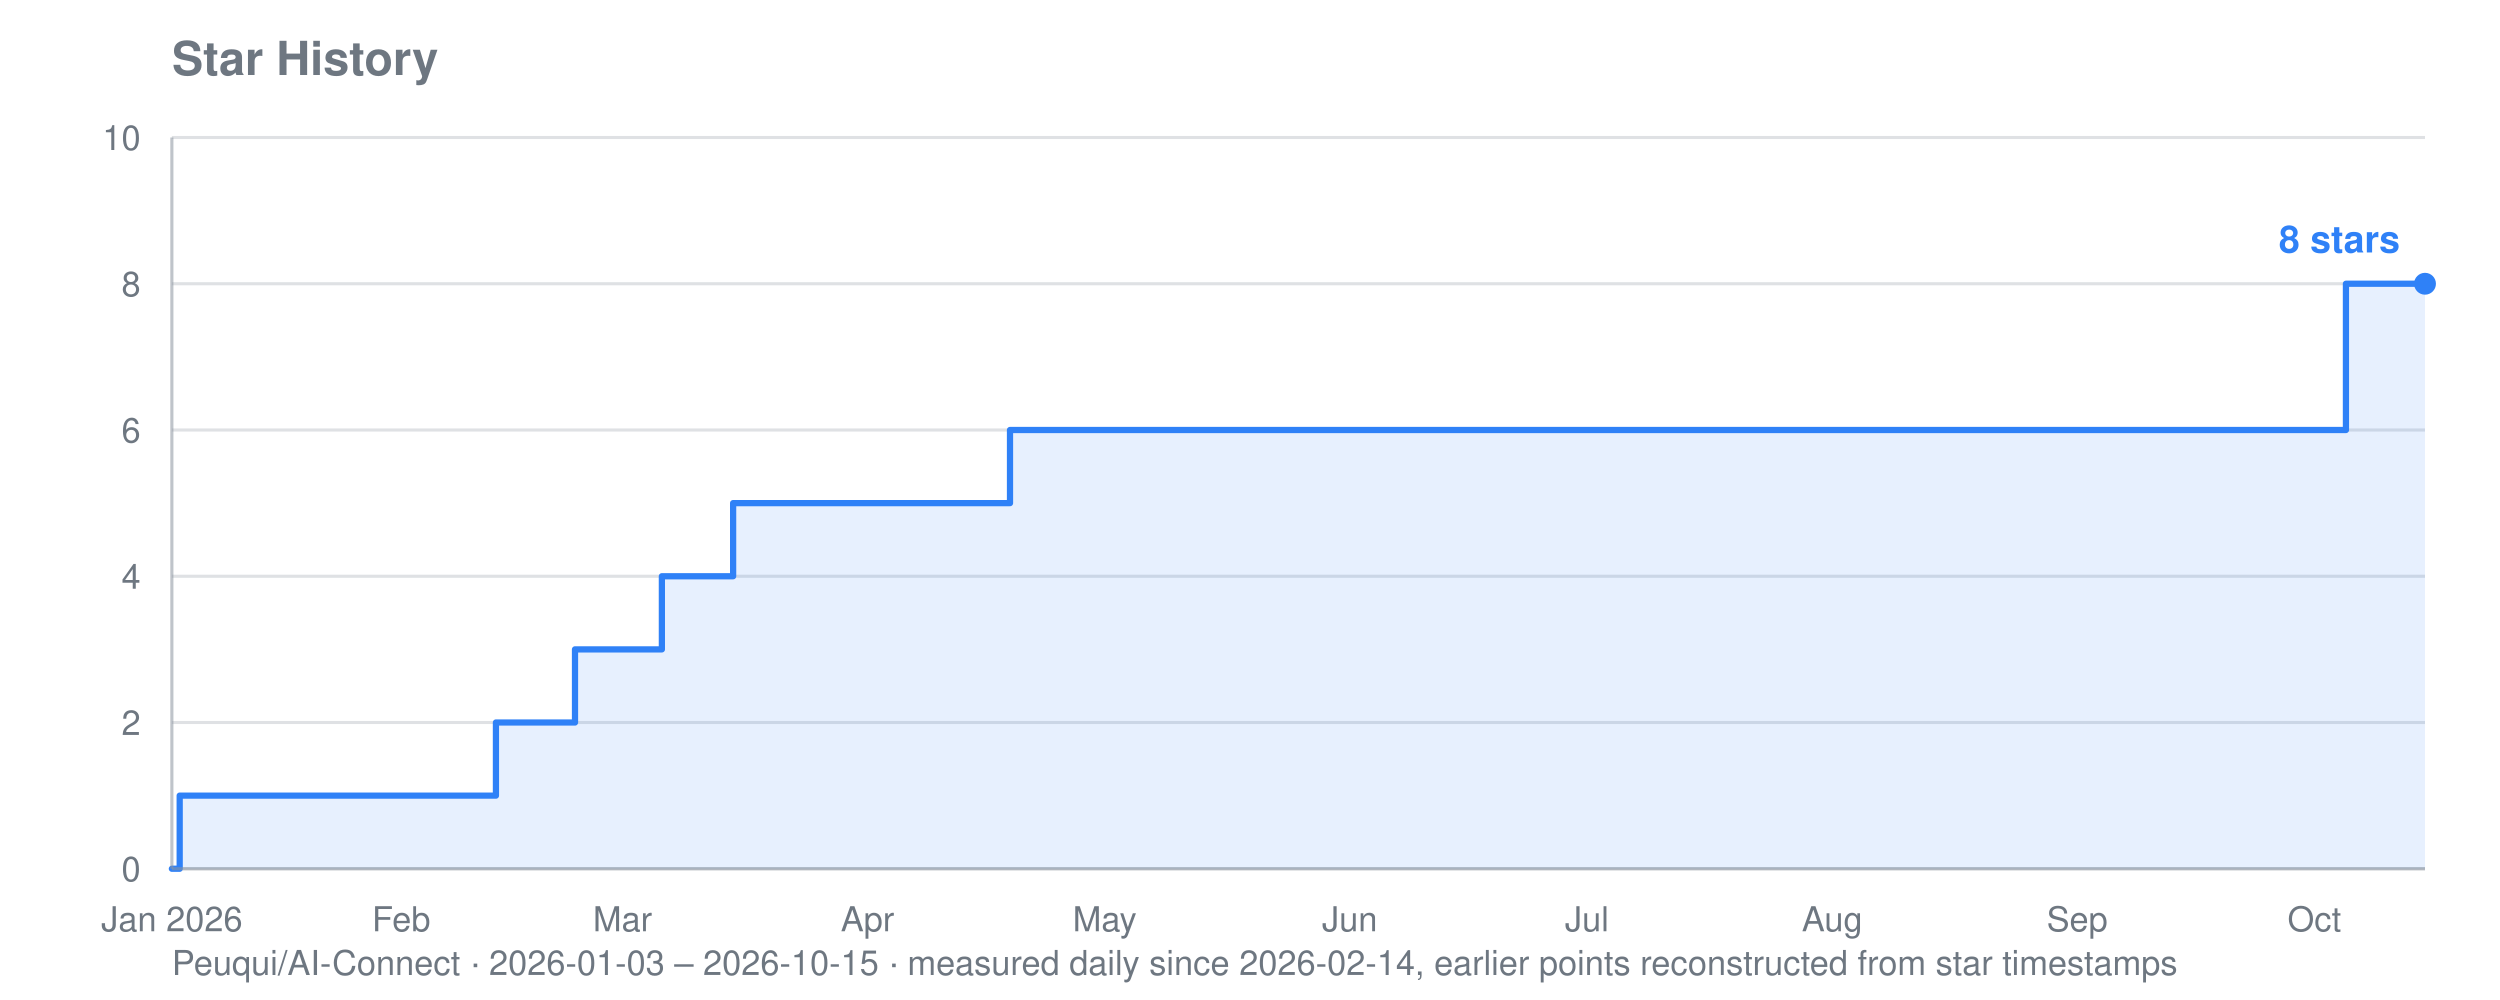
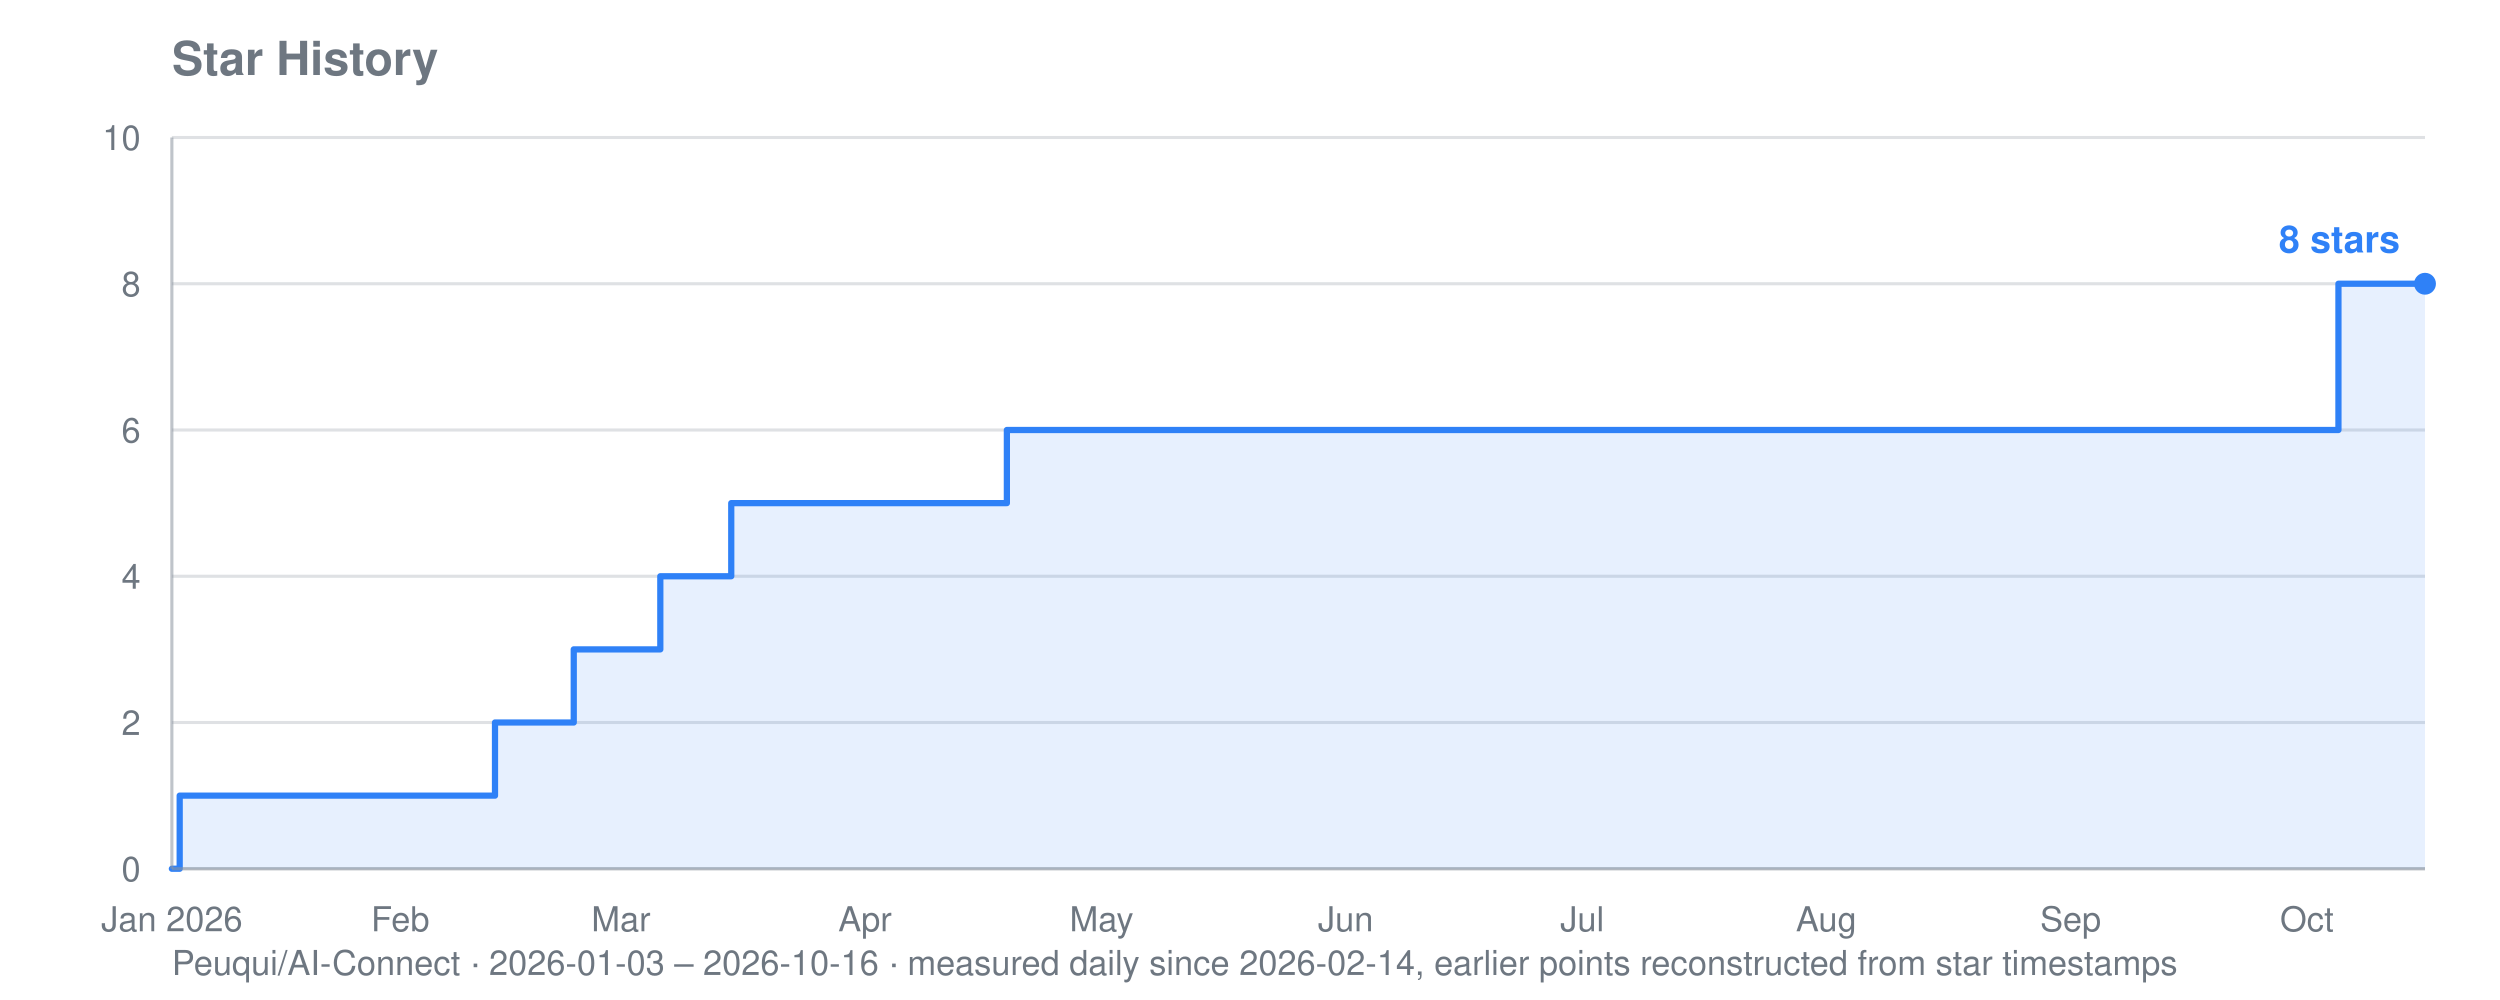
<svg xmlns="http://www.w3.org/2000/svg" viewBox="0 0 800 320" width="800" height="320" role="img" aria-label="Star history for Peuqui/AI-Connect: 8 stars">
  <text font-family="system-ui, -apple-system, Segoe UI, Helvetica, Arial, sans-serif" font-size="15" font-weight="600" fill="#6e7781" x="55" y="24">Star History</text>
-   <text font-family="system-ui, -apple-system, Segoe UI, Helvetica, Arial, sans-serif" font-size="11" fill="#6e7781" x="55" y="312">Peuqui/AI-Connect · 2026-01-03 – 2026-10-15 · measured daily since 2026-02-14, earlier points reconstructed from star timestamps</text>
+   <text font-family="system-ui, -apple-system, Segoe UI, Helvetica, Arial, sans-serif" font-size="11" fill="#6e7781" x="55" y="312">Peuqui/AI-Connect · 2026-01-03 – 2026-10-16 · measured daily since 2026-02-14, earlier points reconstructed from star timestamps</text>
  <line stroke="#8b949e" stroke-width="1" opacity="0.28" x1="55" y1="278.0" x2="776" y2="278.0" />
  <text font-family="system-ui, -apple-system, Segoe UI, Helvetica, Arial, sans-serif" font-size="11" fill="#6e7781" x="45" y="282.0" text-anchor="end">0</text>
  <line stroke="#8b949e" stroke-width="1" opacity="0.28" x1="55" y1="231.2" x2="776" y2="231.2" />
  <text font-family="system-ui, -apple-system, Segoe UI, Helvetica, Arial, sans-serif" font-size="11" fill="#6e7781" x="45" y="235.2" text-anchor="end">2</text>
  <line stroke="#8b949e" stroke-width="1" opacity="0.28" x1="55" y1="184.4" x2="776" y2="184.4" />
  <text font-family="system-ui, -apple-system, Segoe UI, Helvetica, Arial, sans-serif" font-size="11" fill="#6e7781" x="45" y="188.4" text-anchor="end">4</text>
  <line stroke="#8b949e" stroke-width="1" opacity="0.28" x1="55" y1="137.6" x2="776" y2="137.6" />
  <text font-family="system-ui, -apple-system, Segoe UI, Helvetica, Arial, sans-serif" font-size="11" fill="#6e7781" x="45" y="141.6" text-anchor="end">6</text>
  <line stroke="#8b949e" stroke-width="1" opacity="0.28" x1="55" y1="90.8" x2="776" y2="90.8" />
  <text font-family="system-ui, -apple-system, Segoe UI, Helvetica, Arial, sans-serif" font-size="11" fill="#6e7781" x="45" y="94.8" text-anchor="end">8</text>
  <line stroke="#8b949e" stroke-width="1" opacity="0.28" x1="55" y1="44.0" x2="776" y2="44.0" />
  <text font-family="system-ui, -apple-system, Segoe UI, Helvetica, Arial, sans-serif" font-size="11" fill="#6e7781" x="45" y="48.0" text-anchor="end">10</text>
  <text font-family="system-ui, -apple-system, Segoe UI, Helvetica, Arial, sans-serif" font-size="11" fill="#6e7781" x="55.0" y="298" text-anchor="middle">Jan 2026</text>
-   <text font-family="system-ui, -apple-system, Segoe UI, Helvetica, Arial, sans-serif" font-size="11" fill="#6e7781" x="128.4" y="298" text-anchor="middle">Feb</text>
-   <text font-family="system-ui, -apple-system, Segoe UI, Helvetica, Arial, sans-serif" font-size="11" fill="#6e7781" x="199.2" y="298" text-anchor="middle">Mar</text>
-   <text font-family="system-ui, -apple-system, Segoe UI, Helvetica, Arial, sans-serif" font-size="11" fill="#6e7781" x="277.6" y="298" text-anchor="middle">Apr</text>
-   <text font-family="system-ui, -apple-system, Segoe UI, Helvetica, Arial, sans-serif" font-size="11" fill="#6e7781" x="353.5" y="298" text-anchor="middle">May</text>
-   <text font-family="system-ui, -apple-system, Segoe UI, Helvetica, Arial, sans-serif" font-size="11" fill="#6e7781" x="431.9" y="298" text-anchor="middle">Jun</text>
-   <text font-family="system-ui, -apple-system, Segoe UI, Helvetica, Arial, sans-serif" font-size="11" fill="#6e7781" x="507.8" y="298" text-anchor="middle">Jul</text>
-   <text font-family="system-ui, -apple-system, Segoe UI, Helvetica, Arial, sans-serif" font-size="11" fill="#6e7781" x="586.3" y="298" text-anchor="middle">Aug</text>
-   <text font-family="system-ui, -apple-system, Segoe UI, Helvetica, Arial, sans-serif" font-size="11" fill="#6e7781" x="664.7" y="298" text-anchor="middle">Sep</text>
-   <text font-family="system-ui, -apple-system, Segoe UI, Helvetica, Arial, sans-serif" font-size="11" fill="#6e7781" x="740.6" y="298" text-anchor="middle">Oct</text>
-   <polygon fill="#2f81f7" opacity="0.12" points="55.0,278.0 55.0,278.0 57.5,278.0 57.5,254.6 158.7,254.6 158.7,231.2 161.3,231.2 161.3,231.2 163.8,231.2 163.8,231.2 166.3,231.2 166.3,231.2 168.8,231.2 168.8,231.2 171.4,231.2 171.4,231.2 173.9,231.2 173.9,231.2 176.4,231.2 176.4,231.2 179.0,231.2 179.0,231.2 181.5,231.2 181.5,231.2 184.0,231.2 184.0,231.2 184.0,231.2 184.0,207.8 184.0,207.8 184.0,207.8 184.0,207.8 184.0,207.8 186.6,207.8 186.6,207.8 189.1,207.8 189.1,207.8 191.6,207.8 191.6,207.8 194.1,207.8 194.1,207.8 196.7,207.8 196.7,207.8 199.2,207.8 199.2,207.8 201.7,207.8 201.7,207.8 204.3,207.8 204.3,207.8 206.8,207.8 206.8,207.8 209.3,207.8 209.3,207.8 211.8,207.8 211.8,184.4 214.4,184.4 214.4,184.4 216.9,184.4 216.9,184.4 219.4,184.4 219.4,184.4 222.0,184.4 222.0,184.4 224.5,184.4 224.5,184.4 227.0,184.4 227.0,184.4 229.6,184.4 229.6,184.4 232.1,184.4 232.1,184.4 234.6,184.4 234.6,161.0 237.1,161.0 237.1,161.0 239.7,161.0 239.7,161.0 242.2,161.0 242.2,161.0 244.7,161.0 244.7,161.0 247.3,161.0 247.3,161.0 249.8,161.0 249.8,161.0 252.3,161.0 252.3,161.0 254.9,161.0 254.9,161.0 257.4,161.0 257.4,161.0 259.9,161.0 259.9,161.0 262.4,161.0 262.4,161.0 265.0,161.0 265.0,161.0 267.5,161.0 267.5,161.0 270.0,161.0 270.0,161.0 272.6,161.0 272.6,161.0 275.1,161.0 275.1,161.0 277.6,161.0 277.6,161.0 280.2,161.0 280.2,161.0 282.7,161.0 282.7,161.0 285.2,161.0 285.2,161.0 287.7,161.0 287.7,161.0 290.3,161.0 290.3,161.0 292.8,161.0 292.8,161.0 295.3,161.0 295.3,161.0 297.9,161.0 297.9,161.0 300.4,161.0 300.4,161.0 302.9,161.0 302.9,161.0 305.5,161.0 305.5,161.0 308.0,161.0 308.0,161.0 310.5,161.0 310.5,161.0 313.0,161.0 313.0,161.0 315.6,161.0 315.6,161.0 318.1,161.0 318.1,161.0 320.6,161.0 320.6,161.0 323.2,161.0 323.2,137.6 325.7,137.6 325.7,137.6 328.2,137.6 328.2,137.6 330.8,137.6 330.8,137.6 333.3,137.6 333.3,137.6 335.8,137.6 335.8,137.6 338.3,137.6 338.3,137.6 340.9,137.6 340.9,137.6 343.4,137.6 343.4,137.6 345.9,137.6 345.9,137.6 348.5,137.6 348.5,137.6 351.0,137.6 351.0,137.6 353.5,137.6 353.5,137.6 356.0,137.6 356.0,137.6 358.6,137.6 358.6,137.6 361.1,137.6 361.1,137.6 363.6,137.6 363.6,137.6 366.2,137.6 366.2,137.6 368.7,137.6 368.7,137.6 371.2,137.6 371.2,137.6 373.8,137.6 373.8,137.6 376.3,137.6 376.3,137.6 378.8,137.6 378.8,137.6 381.3,137.6 381.3,137.6 383.9,137.6 383.9,137.6 386.4,137.6 386.4,137.6 388.9,137.6 388.9,137.6 391.5,137.6 391.5,137.6 394.0,137.6 394.0,137.6 396.5,137.6 396.5,137.6 399.1,137.6 399.1,137.6 401.6,137.6 401.6,137.6 404.1,137.6 404.1,137.6 406.6,137.6 406.6,137.6 409.2,137.6 409.2,137.6 411.7,137.6 411.7,137.6 414.2,137.6 414.2,137.6 416.8,137.6 416.8,137.6 419.3,137.6 419.3,137.6 421.8,137.6 421.8,137.6 424.4,137.6 424.4,137.6 426.9,137.6 426.9,137.6 429.4,137.6 429.4,137.6 431.9,137.6 431.9,137.6 434.5,137.6 434.5,137.6 437.0,137.6 437.0,137.6 439.5,137.6 439.5,137.6 442.1,137.6 442.1,137.6 444.6,137.6 444.6,137.6 447.1,137.6 447.1,137.6 449.7,137.6 449.7,137.6 452.2,137.6 452.2,137.6 454.7,137.6 454.7,137.6 457.2,137.6 457.2,137.6 459.8,137.6 459.8,137.6 462.3,137.6 462.3,137.6 464.8,137.6 464.8,137.6 467.4,137.6 467.4,137.6 469.9,137.6 469.9,137.6 472.4,137.6 472.4,137.6 475.0,137.6 475.0,137.6 477.5,137.6 477.5,137.6 480.0,137.6 480.0,137.6 482.5,137.6 482.5,137.6 485.1,137.6 485.1,137.6 487.6,137.6 487.6,137.6 490.1,137.6 490.1,137.6 492.7,137.6 492.7,137.6 495.2,137.6 495.2,137.6 497.7,137.6 497.7,137.6 500.2,137.6 500.2,137.6 502.8,137.6 502.8,137.6 505.3,137.6 505.3,137.6 507.8,137.6 507.8,137.6 510.4,137.6 510.4,137.6 512.9,137.6 512.9,137.6 515.4,137.6 515.4,137.6 518.0,137.6 518.0,137.6 520.5,137.6 520.5,137.6 523.0,137.6 523.0,137.6 525.5,137.6 525.5,137.6 528.1,137.6 528.1,137.6 530.6,137.6 530.6,137.6 533.1,137.6 533.1,137.6 535.7,137.6 535.7,137.6 538.2,137.6 538.2,137.6 540.7,137.6 540.7,137.6 543.3,137.6 543.3,137.6 545.8,137.6 545.8,137.6 548.3,137.6 548.3,137.6 550.8,137.6 550.8,137.6 553.4,137.6 553.4,137.6 555.9,137.6 555.9,137.6 558.4,137.6 558.4,137.6 561.0,137.6 561.0,137.6 563.5,137.6 563.5,137.6 566.0,137.6 566.0,137.6 568.6,137.6 568.6,137.6 571.1,137.6 571.1,137.6 573.6,137.6 573.6,137.6 576.1,137.6 576.1,137.6 578.7,137.6 578.7,137.6 581.2,137.6 581.2,137.6 583.7,137.6 583.7,137.6 586.3,137.6 586.3,137.6 588.8,137.6 588.8,137.6 591.3,137.6 591.3,137.6 593.9,137.6 593.9,137.6 596.4,137.6 596.4,137.6 598.9,137.6 598.9,137.6 601.4,137.6 601.4,137.6 604.0,137.6 604.0,137.6 606.5,137.6 606.5,137.6 609.0,137.6 609.0,137.6 611.6,137.6 611.6,137.6 614.1,137.6 614.1,137.6 616.6,137.6 616.6,137.6 619.2,137.6 619.2,137.6 621.7,137.6 621.7,137.6 624.2,137.6 624.2,137.6 626.7,137.6 626.7,137.6 629.3,137.6 629.3,137.6 631.8,137.6 631.8,137.6 634.3,137.6 634.3,137.6 636.9,137.6 636.9,137.6 639.4,137.6 639.4,137.6 641.9,137.6 641.9,137.6 644.4,137.6 644.4,137.6 647.0,137.6 647.0,137.6 649.5,137.6 649.5,137.6 652.0,137.6 652.0,137.6 654.6,137.6 654.6,137.6 657.1,137.6 657.1,137.6 659.6,137.6 659.6,137.6 662.2,137.6 662.2,137.6 664.7,137.6 664.7,137.6 667.2,137.6 667.2,137.6 669.7,137.6 669.7,137.6 672.3,137.6 672.3,137.6 674.8,137.6 674.8,137.6 677.3,137.6 677.3,137.6 679.9,137.6 679.9,137.6 682.4,137.6 682.4,137.6 684.9,137.6 684.9,137.6 687.5,137.6 687.5,137.6 690.0,137.6 690.0,137.6 692.5,137.6 692.5,137.6 695.0,137.6 695.0,137.6 697.6,137.6 697.6,137.6 700.1,137.6 700.1,137.6 702.6,137.6 702.6,137.6 705.2,137.6 705.2,137.6 707.7,137.6 707.7,137.6 710.2,137.6 710.2,137.6 712.8,137.6 712.8,137.6 715.3,137.6 715.3,137.6 717.8,137.6 717.8,137.6 720.3,137.6 720.3,137.6 722.9,137.6 722.9,137.6 725.4,137.6 725.4,137.6 727.9,137.6 727.9,137.6 730.5,137.6 730.5,137.6 733.0,137.6 733.0,137.6 735.5,137.6 735.5,137.6 738.1,137.6 738.1,137.6 740.6,137.6 740.6,137.6 743.1,137.6 743.1,137.6 745.6,137.6 745.6,137.6 748.2,137.6 748.2,137.6 750.7,137.6 750.7,90.8 753.2,90.8 753.2,90.8 755.8,90.8 755.8,90.8 758.3,90.8 758.3,90.8 760.8,90.8 760.8,90.8 763.4,90.8 763.4,90.8 765.9,90.8 765.9,90.8 768.4,90.8 768.4,90.8 770.9,90.8 770.9,90.8 773.5,90.8 773.5,90.8 776.0,90.8 776.0,90.8 776.0,278.0" />
-   <polyline fill="none" stroke="#2f81f7" stroke-width="2" stroke-linejoin="round" stroke-linecap="round" points="55.0,278.0 57.5,278.0 57.5,254.6 158.7,254.6 158.7,231.2 161.3,231.2 161.3,231.2 163.8,231.2 163.8,231.2 166.3,231.2 166.3,231.2 168.8,231.2 168.8,231.2 171.4,231.2 171.4,231.2 173.9,231.2 173.9,231.2 176.4,231.2 176.4,231.2 179.0,231.2 179.0,231.2 181.5,231.2 181.5,231.2 184.0,231.2 184.0,231.2 184.0,231.2 184.0,207.8 184.0,207.8 184.0,207.8 184.0,207.8 184.0,207.8 186.6,207.8 186.6,207.8 189.1,207.8 189.1,207.8 191.6,207.8 191.6,207.8 194.1,207.8 194.1,207.8 196.7,207.8 196.7,207.8 199.2,207.8 199.2,207.8 201.7,207.8 201.7,207.8 204.3,207.8 204.3,207.8 206.8,207.8 206.8,207.8 209.3,207.8 209.3,207.8 211.8,207.8 211.8,184.4 214.4,184.4 214.4,184.4 216.9,184.4 216.9,184.4 219.4,184.4 219.4,184.4 222.0,184.4 222.0,184.4 224.5,184.4 224.5,184.4 227.0,184.4 227.0,184.4 229.6,184.4 229.6,184.4 232.1,184.4 232.1,184.4 234.6,184.4 234.6,161.0 237.1,161.0 237.1,161.0 239.7,161.0 239.7,161.0 242.2,161.0 242.2,161.0 244.7,161.0 244.7,161.0 247.3,161.0 247.3,161.0 249.8,161.0 249.8,161.0 252.3,161.0 252.3,161.0 254.9,161.0 254.9,161.0 257.4,161.0 257.4,161.0 259.9,161.0 259.9,161.0 262.4,161.0 262.4,161.0 265.0,161.0 265.0,161.0 267.5,161.0 267.5,161.0 270.0,161.0 270.0,161.0 272.6,161.0 272.6,161.0 275.1,161.0 275.1,161.0 277.6,161.0 277.6,161.0 280.2,161.0 280.2,161.0 282.7,161.0 282.7,161.0 285.2,161.0 285.2,161.0 287.7,161.0 287.7,161.0 290.3,161.0 290.3,161.0 292.8,161.0 292.8,161.0 295.3,161.0 295.3,161.0 297.9,161.0 297.9,161.0 300.4,161.0 300.4,161.0 302.9,161.0 302.9,161.0 305.5,161.0 305.5,161.0 308.0,161.0 308.0,161.0 310.5,161.0 310.5,161.0 313.0,161.0 313.0,161.0 315.6,161.0 315.6,161.0 318.1,161.0 318.1,161.0 320.6,161.0 320.6,161.0 323.2,161.0 323.2,137.6 325.7,137.6 325.7,137.6 328.2,137.6 328.2,137.6 330.8,137.6 330.8,137.6 333.3,137.6 333.3,137.6 335.8,137.6 335.8,137.6 338.3,137.6 338.3,137.6 340.9,137.6 340.9,137.6 343.4,137.6 343.4,137.6 345.9,137.6 345.9,137.6 348.5,137.6 348.5,137.6 351.0,137.6 351.0,137.6 353.5,137.6 353.5,137.6 356.0,137.6 356.0,137.6 358.6,137.6 358.6,137.6 361.1,137.6 361.1,137.6 363.6,137.6 363.6,137.6 366.2,137.6 366.2,137.6 368.7,137.6 368.7,137.6 371.2,137.6 371.2,137.6 373.8,137.6 373.8,137.6 376.3,137.6 376.3,137.6 378.8,137.6 378.8,137.6 381.3,137.6 381.3,137.6 383.9,137.6 383.9,137.6 386.4,137.6 386.4,137.6 388.9,137.6 388.9,137.6 391.5,137.6 391.5,137.6 394.0,137.6 394.0,137.6 396.5,137.6 396.5,137.6 399.1,137.6 399.1,137.6 401.6,137.6 401.6,137.6 404.1,137.6 404.1,137.6 406.6,137.6 406.6,137.6 409.2,137.6 409.2,137.6 411.7,137.6 411.7,137.6 414.2,137.6 414.2,137.6 416.8,137.6 416.8,137.6 419.3,137.6 419.3,137.6 421.8,137.6 421.8,137.6 424.4,137.6 424.4,137.6 426.9,137.6 426.9,137.6 429.4,137.6 429.4,137.6 431.9,137.6 431.9,137.6 434.5,137.6 434.5,137.6 437.0,137.6 437.0,137.6 439.5,137.6 439.5,137.6 442.1,137.6 442.1,137.6 444.6,137.6 444.6,137.6 447.1,137.6 447.1,137.6 449.7,137.6 449.7,137.6 452.2,137.6 452.2,137.6 454.7,137.6 454.7,137.6 457.2,137.6 457.2,137.6 459.8,137.6 459.8,137.6 462.3,137.6 462.3,137.6 464.8,137.6 464.8,137.6 467.4,137.6 467.4,137.6 469.9,137.6 469.9,137.6 472.4,137.6 472.4,137.6 475.0,137.6 475.0,137.6 477.5,137.6 477.5,137.6 480.0,137.6 480.0,137.6 482.5,137.6 482.5,137.6 485.1,137.6 485.1,137.6 487.6,137.6 487.6,137.6 490.1,137.6 490.1,137.6 492.7,137.6 492.7,137.6 495.2,137.6 495.2,137.6 497.7,137.6 497.7,137.6 500.2,137.6 500.2,137.6 502.8,137.6 502.8,137.6 505.3,137.6 505.3,137.6 507.8,137.6 507.8,137.6 510.4,137.6 510.4,137.6 512.9,137.6 512.9,137.6 515.4,137.6 515.4,137.6 518.0,137.6 518.0,137.6 520.5,137.6 520.5,137.6 523.0,137.6 523.0,137.6 525.5,137.6 525.5,137.6 528.1,137.6 528.1,137.6 530.6,137.6 530.6,137.6 533.1,137.6 533.1,137.6 535.7,137.6 535.7,137.6 538.2,137.6 538.2,137.6 540.7,137.6 540.7,137.6 543.3,137.6 543.3,137.6 545.8,137.6 545.8,137.6 548.3,137.6 548.3,137.6 550.8,137.6 550.8,137.6 553.4,137.6 553.4,137.6 555.9,137.6 555.9,137.6 558.4,137.6 558.4,137.6 561.0,137.6 561.0,137.6 563.5,137.6 563.5,137.6 566.0,137.6 566.0,137.6 568.6,137.6 568.6,137.6 571.1,137.6 571.1,137.6 573.6,137.6 573.6,137.6 576.1,137.6 576.1,137.6 578.7,137.6 578.7,137.6 581.2,137.6 581.2,137.6 583.7,137.6 583.7,137.6 586.3,137.6 586.3,137.6 588.8,137.6 588.8,137.6 591.3,137.6 591.3,137.6 593.9,137.6 593.9,137.6 596.4,137.6 596.4,137.6 598.9,137.6 598.9,137.6 601.4,137.6 601.4,137.6 604.0,137.6 604.0,137.6 606.5,137.6 606.5,137.6 609.0,137.6 609.0,137.6 611.6,137.6 611.6,137.6 614.1,137.6 614.1,137.6 616.6,137.6 616.6,137.6 619.2,137.6 619.2,137.6 621.7,137.6 621.7,137.6 624.2,137.6 624.2,137.6 626.7,137.6 626.7,137.6 629.3,137.6 629.3,137.6 631.8,137.6 631.8,137.6 634.3,137.6 634.3,137.6 636.9,137.6 636.9,137.6 639.4,137.6 639.4,137.6 641.9,137.6 641.9,137.6 644.4,137.6 644.4,137.6 647.0,137.6 647.0,137.6 649.5,137.6 649.5,137.6 652.0,137.6 652.0,137.6 654.6,137.6 654.6,137.6 657.1,137.6 657.1,137.6 659.6,137.6 659.6,137.6 662.2,137.6 662.2,137.6 664.7,137.6 664.7,137.6 667.2,137.6 667.2,137.6 669.7,137.6 669.7,137.6 672.3,137.6 672.3,137.6 674.8,137.6 674.8,137.6 677.3,137.6 677.3,137.6 679.9,137.6 679.9,137.6 682.4,137.6 682.4,137.6 684.9,137.6 684.9,137.6 687.5,137.6 687.5,137.6 690.0,137.6 690.0,137.6 692.5,137.6 692.5,137.6 695.0,137.6 695.0,137.6 697.6,137.6 697.6,137.6 700.1,137.6 700.1,137.6 702.6,137.6 702.6,137.6 705.2,137.6 705.2,137.6 707.7,137.6 707.7,137.6 710.2,137.6 710.2,137.6 712.8,137.6 712.8,137.6 715.3,137.6 715.3,137.6 717.8,137.6 717.8,137.6 720.3,137.6 720.3,137.6 722.9,137.6 722.9,137.6 725.4,137.6 725.4,137.6 727.9,137.6 727.9,137.6 730.5,137.6 730.5,137.6 733.0,137.6 733.0,137.6 735.5,137.6 735.5,137.6 738.1,137.6 738.1,137.6 740.6,137.6 740.6,137.6 743.1,137.6 743.1,137.6 745.6,137.6 745.6,137.6 748.2,137.6 748.2,137.6 750.7,137.6 750.7,90.8 753.2,90.8 753.2,90.8 755.8,90.8 755.8,90.8 758.3,90.8 758.3,90.8 760.8,90.8 760.8,90.8 763.4,90.8 763.4,90.8 765.9,90.8 765.9,90.8 768.4,90.8 768.4,90.8 770.9,90.8 770.9,90.8 773.5,90.8 773.5,90.8 776.0,90.8 776.0,90.8" />
+   <text font-family="system-ui, -apple-system, Segoe UI, Helvetica, Arial, sans-serif" font-size="11" fill="#6e7781" x="128.1" y="298" text-anchor="middle">Feb</text>
+   <text font-family="system-ui, -apple-system, Segoe UI, Helvetica, Arial, sans-serif" font-size="11" fill="#6e7781" x="198.7" y="298" text-anchor="middle">Mar</text>
+   <text font-family="system-ui, -apple-system, Segoe UI, Helvetica, Arial, sans-serif" font-size="11" fill="#6e7781" x="276.8" y="298" text-anchor="middle">Apr</text>
+   <text font-family="system-ui, -apple-system, Segoe UI, Helvetica, Arial, sans-serif" font-size="11" fill="#6e7781" x="352.5" y="298" text-anchor="middle">May</text>
+   <text font-family="system-ui, -apple-system, Segoe UI, Helvetica, Arial, sans-serif" font-size="11" fill="#6e7781" x="430.6" y="298" text-anchor="middle">Jun</text>
+   <text font-family="system-ui, -apple-system, Segoe UI, Helvetica, Arial, sans-serif" font-size="11" fill="#6e7781" x="506.3" y="298" text-anchor="middle">Jul</text>
+   <text font-family="system-ui, -apple-system, Segoe UI, Helvetica, Arial, sans-serif" font-size="11" fill="#6e7781" x="584.4" y="298" text-anchor="middle">Aug</text>
+   <text font-family="system-ui, -apple-system, Segoe UI, Helvetica, Arial, sans-serif" font-size="11" fill="#6e7781" x="662.6" y="298" text-anchor="middle">Sep</text>
+   <text font-family="system-ui, -apple-system, Segoe UI, Helvetica, Arial, sans-serif" font-size="11" fill="#6e7781" x="738.2" y="298" text-anchor="middle">Oct</text>
+   <polygon fill="#2f81f7" opacity="0.12" points="55.0,278.0 55.0,278.0 57.5,278.0 57.5,254.6 158.4,254.6 158.4,231.2 160.9,231.2 160.9,231.2 163.4,231.2 163.4,231.2 165.9,231.2 165.9,231.2 168.4,231.2 168.4,231.2 171.0,231.2 171.0,231.2 173.5,231.2 173.5,231.2 176.0,231.2 176.0,231.2 178.5,231.2 178.5,231.2 181.0,231.2 181.0,231.2 183.6,231.2 183.6,231.2 183.6,231.2 183.6,207.8 183.6,207.8 183.6,207.8 183.6,207.8 183.6,207.8 186.1,207.8 186.1,207.8 188.6,207.8 188.6,207.8 191.1,207.8 191.1,207.8 193.7,207.8 193.7,207.8 196.2,207.8 196.2,207.8 198.7,207.8 198.7,207.8 201.2,207.8 201.2,207.8 203.7,207.8 203.7,207.8 206.3,207.8 206.3,207.8 208.8,207.8 208.8,207.8 211.3,207.8 211.3,184.4 213.8,184.4 213.8,184.4 216.3,184.4 216.3,184.4 218.9,184.4 218.9,184.4 221.4,184.4 221.4,184.4 223.9,184.4 223.9,184.4 226.4,184.4 226.4,184.4 228.9,184.4 228.9,184.4 231.5,184.4 231.5,184.4 234.0,184.4 234.0,161.0 236.5,161.0 236.5,161.0 239.0,161.0 239.0,161.0 241.6,161.0 241.6,161.0 244.1,161.0 244.1,161.0 246.6,161.0 246.6,161.0 249.1,161.0 249.1,161.0 251.6,161.0 251.6,161.0 254.2,161.0 254.2,161.0 256.7,161.0 256.7,161.0 259.2,161.0 259.2,161.0 261.7,161.0 261.7,161.0 264.2,161.0 264.2,161.0 266.8,161.0 266.8,161.0 269.3,161.0 269.3,161.0 271.8,161.0 271.8,161.0 274.3,161.0 274.3,161.0 276.8,161.0 276.8,161.0 279.4,161.0 279.4,161.0 281.9,161.0 281.9,161.0 284.4,161.0 284.4,161.0 286.9,161.0 286.9,161.0 289.5,161.0 289.5,161.0 292.0,161.0 292.0,161.0 294.5,161.0 294.5,161.0 297.0,161.0 297.0,161.0 299.5,161.0 299.5,161.0 302.1,161.0 302.1,161.0 304.6,161.0 304.6,161.0 307.1,161.0 307.1,161.0 309.6,161.0 309.6,161.0 312.1,161.0 312.1,161.0 314.7,161.0 314.7,161.0 317.2,161.0 317.2,161.0 319.7,161.0 319.7,161.0 322.2,161.0 322.2,137.6 324.7,137.6 324.7,137.6 327.3,137.6 327.3,137.6 329.8,137.6 329.8,137.6 332.3,137.6 332.3,137.6 334.8,137.6 334.8,137.6 337.3,137.6 337.3,137.6 339.9,137.6 339.9,137.6 342.4,137.6 342.4,137.6 344.9,137.6 344.9,137.6 347.4,137.6 347.4,137.6 350.0,137.6 350.0,137.6 352.5,137.6 352.5,137.6 355.0,137.6 355.0,137.6 357.5,137.6 357.5,137.6 360.0,137.6 360.0,137.6 362.6,137.6 362.6,137.6 365.1,137.6 365.1,137.6 367.6,137.6 367.6,137.6 370.1,137.6 370.1,137.6 372.6,137.6 372.6,137.6 375.2,137.6 375.2,137.6 377.7,137.6 377.7,137.6 380.2,137.6 380.2,137.6 382.7,137.6 382.7,137.6 385.2,137.6 385.2,137.6 387.8,137.6 387.8,137.6 390.3,137.6 390.3,137.6 392.8,137.6 392.8,137.6 395.3,137.6 395.3,137.6 397.9,137.6 397.9,137.6 400.4,137.6 400.4,137.6 402.9,137.6 402.9,137.6 405.4,137.6 405.4,137.6 407.9,137.6 407.9,137.6 410.5,137.6 410.5,137.6 413.0,137.6 413.0,137.6 415.5,137.6 415.5,137.6 418.0,137.6 418.0,137.6 420.5,137.6 420.5,137.6 423.1,137.6 423.1,137.6 425.6,137.6 425.6,137.6 428.1,137.6 428.1,137.6 430.6,137.6 430.6,137.6 433.1,137.6 433.1,137.6 435.7,137.6 435.7,137.6 438.2,137.6 438.2,137.6 440.7,137.6 440.7,137.6 443.2,137.6 443.2,137.6 445.8,137.6 445.8,137.6 448.3,137.6 448.3,137.6 450.8,137.6 450.8,137.6 453.3,137.6 453.3,137.6 455.8,137.6 455.8,137.6 458.4,137.6 458.4,137.6 460.9,137.6 460.9,137.6 463.4,137.6 463.4,137.6 465.9,137.6 465.9,137.6 468.4,137.6 468.4,137.6 471.0,137.6 471.0,137.6 473.5,137.6 473.5,137.6 476.0,137.6 476.0,137.6 478.5,137.6 478.5,137.6 481.0,137.6 481.0,137.6 483.6,137.6 483.6,137.6 486.1,137.6 486.1,137.6 488.6,137.6 488.6,137.6 491.1,137.6 491.1,137.6 493.7,137.6 493.7,137.6 496.2,137.6 496.2,137.6 498.7,137.6 498.7,137.6 501.2,137.6 501.2,137.6 503.7,137.6 503.7,137.6 506.3,137.6 506.3,137.6 508.8,137.6 508.8,137.6 511.3,137.6 511.3,137.6 513.8,137.6 513.8,137.6 516.3,137.6 516.3,137.6 518.9,137.6 518.9,137.6 521.4,137.6 521.4,137.6 523.9,137.6 523.9,137.6 526.4,137.6 526.4,137.6 528.9,137.6 528.9,137.6 531.5,137.6 531.5,137.6 534.0,137.6 534.0,137.6 536.5,137.6 536.5,137.6 539.0,137.6 539.0,137.6 541.5,137.6 541.5,137.6 544.1,137.6 544.1,137.6 546.6,137.6 546.6,137.6 549.1,137.6 549.1,137.6 551.6,137.6 551.6,137.6 554.2,137.6 554.2,137.6 556.7,137.6 556.7,137.6 559.2,137.6 559.2,137.6 561.7,137.6 561.7,137.6 564.2,137.6 564.2,137.6 566.8,137.6 566.8,137.6 569.3,137.6 569.3,137.6 571.8,137.6 571.8,137.6 574.3,137.6 574.3,137.6 576.8,137.6 576.8,137.6 579.4,137.6 579.4,137.6 581.9,137.6 581.9,137.6 584.4,137.6 584.4,137.6 586.9,137.6 586.9,137.6 589.4,137.6 589.4,137.6 592.0,137.6 592.0,137.6 594.5,137.6 594.5,137.6 597.0,137.6 597.0,137.6 599.5,137.6 599.5,137.6 602.1,137.6 602.1,137.6 604.6,137.6 604.6,137.6 607.1,137.6 607.1,137.6 609.6,137.6 609.6,137.6 612.1,137.6 612.1,137.6 614.7,137.6 614.7,137.6 617.2,137.6 617.2,137.6 619.7,137.6 619.7,137.6 622.2,137.6 622.2,137.6 624.7,137.6 624.7,137.6 627.3,137.6 627.3,137.6 629.8,137.6 629.8,137.6 632.3,137.6 632.3,137.6 634.8,137.6 634.8,137.6 637.3,137.6 637.3,137.6 639.9,137.6 639.9,137.6 642.4,137.6 642.4,137.6 644.9,137.6 644.9,137.6 647.4,137.6 647.4,137.6 650.0,137.6 650.0,137.6 652.5,137.6 652.5,137.6 655.0,137.6 655.0,137.6 657.5,137.6 657.5,137.6 660.0,137.6 660.0,137.6 662.6,137.6 662.6,137.6 665.1,137.6 665.1,137.6 667.6,137.6 667.6,137.6 670.1,137.6 670.1,137.6 672.6,137.6 672.6,137.6 675.2,137.6 675.2,137.6 677.7,137.6 677.7,137.6 680.2,137.6 680.2,137.6 682.7,137.6 682.7,137.6 685.2,137.6 685.2,137.6 687.8,137.6 687.8,137.6 690.3,137.6 690.3,137.6 692.8,137.6 692.8,137.6 695.3,137.6 695.3,137.6 697.8,137.6 697.8,137.6 700.4,137.6 700.4,137.6 702.9,137.6 702.9,137.6 705.4,137.6 705.4,137.6 707.9,137.6 707.9,137.6 710.5,137.6 710.5,137.6 713.0,137.6 713.0,137.6 715.5,137.6 715.5,137.6 718.0,137.6 718.0,137.6 720.5,137.6 720.5,137.6 723.1,137.6 723.1,137.6 725.6,137.6 725.6,137.6 728.1,137.6 728.1,137.6 730.6,137.6 730.6,137.6 733.1,137.6 733.1,137.6 735.7,137.6 735.7,137.6 738.2,137.6 738.2,137.6 740.7,137.6 740.7,137.6 743.2,137.6 743.2,137.6 745.7,137.6 745.7,137.6 748.3,137.6 748.3,90.8 750.8,90.8 750.8,90.8 753.3,90.8 753.3,90.8 755.8,90.8 755.8,90.8 758.4,90.8 758.4,90.8 760.9,90.8 760.9,90.8 763.4,90.8 763.4,90.8 765.9,90.8 765.9,90.8 768.4,90.8 768.4,90.8 771.0,90.8 771.0,90.8 773.5,90.8 773.5,90.8 776.0,90.8 776.0,90.8 776.0,278.0" />
+   <polyline fill="none" stroke="#2f81f7" stroke-width="2" stroke-linejoin="round" stroke-linecap="round" points="55.0,278.0 57.5,278.0 57.5,254.6 158.4,254.6 158.4,231.2 160.9,231.2 160.9,231.2 163.4,231.2 163.4,231.2 165.9,231.2 165.9,231.2 168.4,231.2 168.4,231.2 171.0,231.2 171.0,231.2 173.5,231.2 173.5,231.2 176.0,231.2 176.0,231.2 178.5,231.2 178.5,231.2 181.0,231.2 181.0,231.2 183.6,231.2 183.6,231.2 183.6,231.2 183.6,207.8 183.6,207.8 183.6,207.8 183.6,207.8 183.6,207.8 186.1,207.8 186.1,207.8 188.6,207.8 188.6,207.8 191.1,207.8 191.1,207.8 193.7,207.8 193.7,207.8 196.2,207.8 196.2,207.8 198.7,207.8 198.7,207.8 201.2,207.8 201.2,207.8 203.7,207.8 203.7,207.8 206.3,207.8 206.3,207.8 208.8,207.8 208.8,207.8 211.3,207.8 211.3,184.4 213.8,184.4 213.8,184.4 216.3,184.4 216.3,184.4 218.9,184.4 218.9,184.4 221.4,184.4 221.4,184.4 223.9,184.4 223.9,184.4 226.4,184.4 226.4,184.4 228.9,184.4 228.9,184.4 231.5,184.4 231.5,184.4 234.0,184.4 234.0,161.0 236.5,161.0 236.5,161.0 239.0,161.0 239.0,161.0 241.6,161.0 241.6,161.0 244.1,161.0 244.1,161.0 246.6,161.0 246.6,161.0 249.1,161.0 249.1,161.0 251.6,161.0 251.6,161.0 254.2,161.0 254.2,161.0 256.7,161.0 256.7,161.0 259.2,161.0 259.2,161.0 261.7,161.0 261.7,161.0 264.2,161.0 264.2,161.0 266.8,161.0 266.8,161.0 269.3,161.0 269.3,161.0 271.8,161.0 271.8,161.0 274.3,161.0 274.3,161.0 276.8,161.0 276.8,161.0 279.4,161.0 279.4,161.0 281.9,161.0 281.9,161.0 284.4,161.0 284.4,161.0 286.9,161.0 286.9,161.0 289.5,161.0 289.5,161.0 292.0,161.0 292.0,161.0 294.5,161.0 294.5,161.0 297.0,161.0 297.0,161.0 299.5,161.0 299.5,161.0 302.1,161.0 302.1,161.0 304.6,161.0 304.6,161.0 307.1,161.0 307.1,161.0 309.6,161.0 309.6,161.0 312.1,161.0 312.1,161.0 314.7,161.0 314.7,161.0 317.2,161.0 317.2,161.0 319.7,161.0 319.7,161.0 322.2,161.0 322.2,137.6 324.7,137.6 324.7,137.6 327.3,137.6 327.3,137.6 329.8,137.6 329.8,137.6 332.3,137.6 332.3,137.6 334.8,137.6 334.8,137.6 337.3,137.6 337.3,137.6 339.9,137.6 339.9,137.6 342.4,137.6 342.4,137.6 344.9,137.6 344.9,137.6 347.4,137.6 347.4,137.6 350.0,137.6 350.0,137.6 352.5,137.6 352.5,137.6 355.0,137.6 355.0,137.6 357.5,137.6 357.5,137.6 360.0,137.6 360.0,137.6 362.6,137.6 362.6,137.6 365.1,137.6 365.1,137.6 367.6,137.6 367.6,137.6 370.1,137.6 370.1,137.6 372.6,137.6 372.6,137.6 375.2,137.6 375.2,137.6 377.7,137.6 377.7,137.6 380.2,137.6 380.2,137.6 382.7,137.6 382.7,137.6 385.2,137.6 385.2,137.6 387.8,137.6 387.8,137.6 390.3,137.6 390.3,137.6 392.8,137.6 392.8,137.6 395.3,137.6 395.3,137.6 397.9,137.6 397.9,137.6 400.4,137.6 400.4,137.6 402.9,137.6 402.9,137.6 405.4,137.6 405.4,137.6 407.9,137.6 407.9,137.6 410.5,137.6 410.5,137.6 413.0,137.6 413.0,137.6 415.5,137.6 415.5,137.6 418.0,137.6 418.0,137.6 420.5,137.6 420.5,137.6 423.1,137.6 423.1,137.6 425.6,137.6 425.6,137.6 428.1,137.6 428.1,137.6 430.6,137.6 430.6,137.6 433.1,137.6 433.1,137.6 435.7,137.6 435.7,137.6 438.2,137.6 438.2,137.6 440.7,137.6 440.7,137.6 443.2,137.6 443.2,137.6 445.8,137.6 445.8,137.6 448.3,137.6 448.3,137.6 450.8,137.6 450.8,137.6 453.3,137.6 453.3,137.6 455.8,137.6 455.8,137.6 458.4,137.6 458.4,137.6 460.9,137.6 460.9,137.6 463.4,137.6 463.4,137.6 465.9,137.6 465.9,137.6 468.4,137.6 468.4,137.6 471.0,137.6 471.0,137.6 473.5,137.6 473.5,137.6 476.0,137.6 476.0,137.6 478.5,137.6 478.5,137.6 481.0,137.6 481.0,137.6 483.6,137.6 483.6,137.6 486.1,137.6 486.1,137.6 488.6,137.6 488.6,137.6 491.1,137.6 491.1,137.6 493.7,137.6 493.7,137.6 496.2,137.6 496.2,137.6 498.7,137.6 498.7,137.6 501.2,137.6 501.2,137.6 503.7,137.6 503.7,137.6 506.3,137.6 506.3,137.6 508.8,137.6 508.8,137.6 511.3,137.6 511.3,137.6 513.8,137.6 513.8,137.6 516.3,137.6 516.3,137.6 518.9,137.6 518.9,137.6 521.4,137.6 521.4,137.6 523.9,137.6 523.9,137.6 526.4,137.6 526.4,137.6 528.9,137.6 528.9,137.6 531.5,137.6 531.5,137.6 534.0,137.6 534.0,137.6 536.5,137.6 536.5,137.6 539.0,137.6 539.0,137.6 541.5,137.6 541.5,137.6 544.1,137.6 544.1,137.6 546.6,137.6 546.6,137.6 549.1,137.6 549.1,137.6 551.6,137.6 551.6,137.6 554.2,137.6 554.2,137.6 556.7,137.6 556.7,137.6 559.2,137.6 559.2,137.6 561.7,137.6 561.7,137.6 564.2,137.6 564.2,137.6 566.8,137.6 566.8,137.6 569.3,137.6 569.3,137.6 571.8,137.6 571.8,137.6 574.3,137.6 574.3,137.6 576.8,137.6 576.8,137.6 579.4,137.6 579.4,137.6 581.9,137.6 581.9,137.6 584.4,137.6 584.4,137.6 586.9,137.6 586.9,137.6 589.4,137.6 589.4,137.6 592.0,137.6 592.0,137.6 594.5,137.6 594.5,137.6 597.0,137.6 597.0,137.6 599.5,137.6 599.5,137.6 602.1,137.6 602.1,137.6 604.6,137.6 604.6,137.6 607.1,137.6 607.1,137.6 609.6,137.6 609.6,137.6 612.1,137.6 612.1,137.6 614.7,137.6 614.7,137.6 617.2,137.6 617.2,137.6 619.7,137.6 619.7,137.6 622.2,137.6 622.2,137.6 624.7,137.6 624.7,137.6 627.3,137.6 627.3,137.6 629.8,137.6 629.8,137.6 632.3,137.6 632.3,137.6 634.8,137.6 634.8,137.6 637.3,137.6 637.3,137.6 639.9,137.6 639.9,137.6 642.4,137.6 642.4,137.6 644.9,137.6 644.9,137.6 647.4,137.6 647.4,137.6 650.0,137.6 650.0,137.6 652.5,137.6 652.5,137.6 655.0,137.6 655.0,137.6 657.5,137.6 657.5,137.6 660.0,137.6 660.0,137.6 662.6,137.6 662.6,137.6 665.1,137.6 665.1,137.6 667.6,137.6 667.6,137.6 670.1,137.6 670.1,137.6 672.6,137.6 672.6,137.6 675.2,137.6 675.2,137.6 677.7,137.6 677.7,137.6 680.2,137.6 680.2,137.6 682.7,137.6 682.7,137.6 685.2,137.6 685.2,137.6 687.8,137.6 687.8,137.6 690.3,137.6 690.3,137.6 692.8,137.6 692.8,137.6 695.3,137.6 695.3,137.6 697.8,137.6 697.8,137.6 700.4,137.6 700.4,137.6 702.9,137.6 702.9,137.6 705.4,137.6 705.4,137.6 707.9,137.6 707.9,137.6 710.5,137.6 710.5,137.6 713.0,137.6 713.0,137.6 715.5,137.6 715.5,137.6 718.0,137.6 718.0,137.6 720.5,137.6 720.5,137.6 723.1,137.6 723.1,137.6 725.6,137.6 725.6,137.6 728.1,137.6 728.1,137.6 730.6,137.6 730.6,137.6 733.1,137.6 733.1,137.6 735.7,137.6 735.7,137.6 738.2,137.6 738.2,137.6 740.7,137.6 740.7,137.6 743.2,137.6 743.2,137.6 745.7,137.6 745.7,137.6 748.3,137.6 748.3,90.8 750.8,90.8 750.8,90.8 753.3,90.8 753.3,90.8 755.8,90.8 755.8,90.8 758.4,90.8 758.4,90.8 760.9,90.8 760.9,90.8 763.4,90.8 763.4,90.8 765.9,90.8 765.9,90.8 768.4,90.8 768.4,90.8 771.0,90.8 771.0,90.8 773.5,90.8 773.5,90.8 776.0,90.8 776.0,90.8" />
  <circle fill="#2f81f7" cx="776.0" cy="90.8" r="3.5" />
  <text font-family="system-ui, -apple-system, Segoe UI, Helvetica, Arial, sans-serif" font-size="12" font-weight="600" fill="#2f81f7" x="768.0" y="80.8" text-anchor="end">8 stars</text>
  <line stroke="#8b949e" stroke-width="1" opacity="0.55" x1="55" y1="44" x2="55" y2="278" />
  <line stroke="#8b949e" stroke-width="1" opacity="0.55" x1="55" y1="278" x2="776" y2="278" />
</svg>
